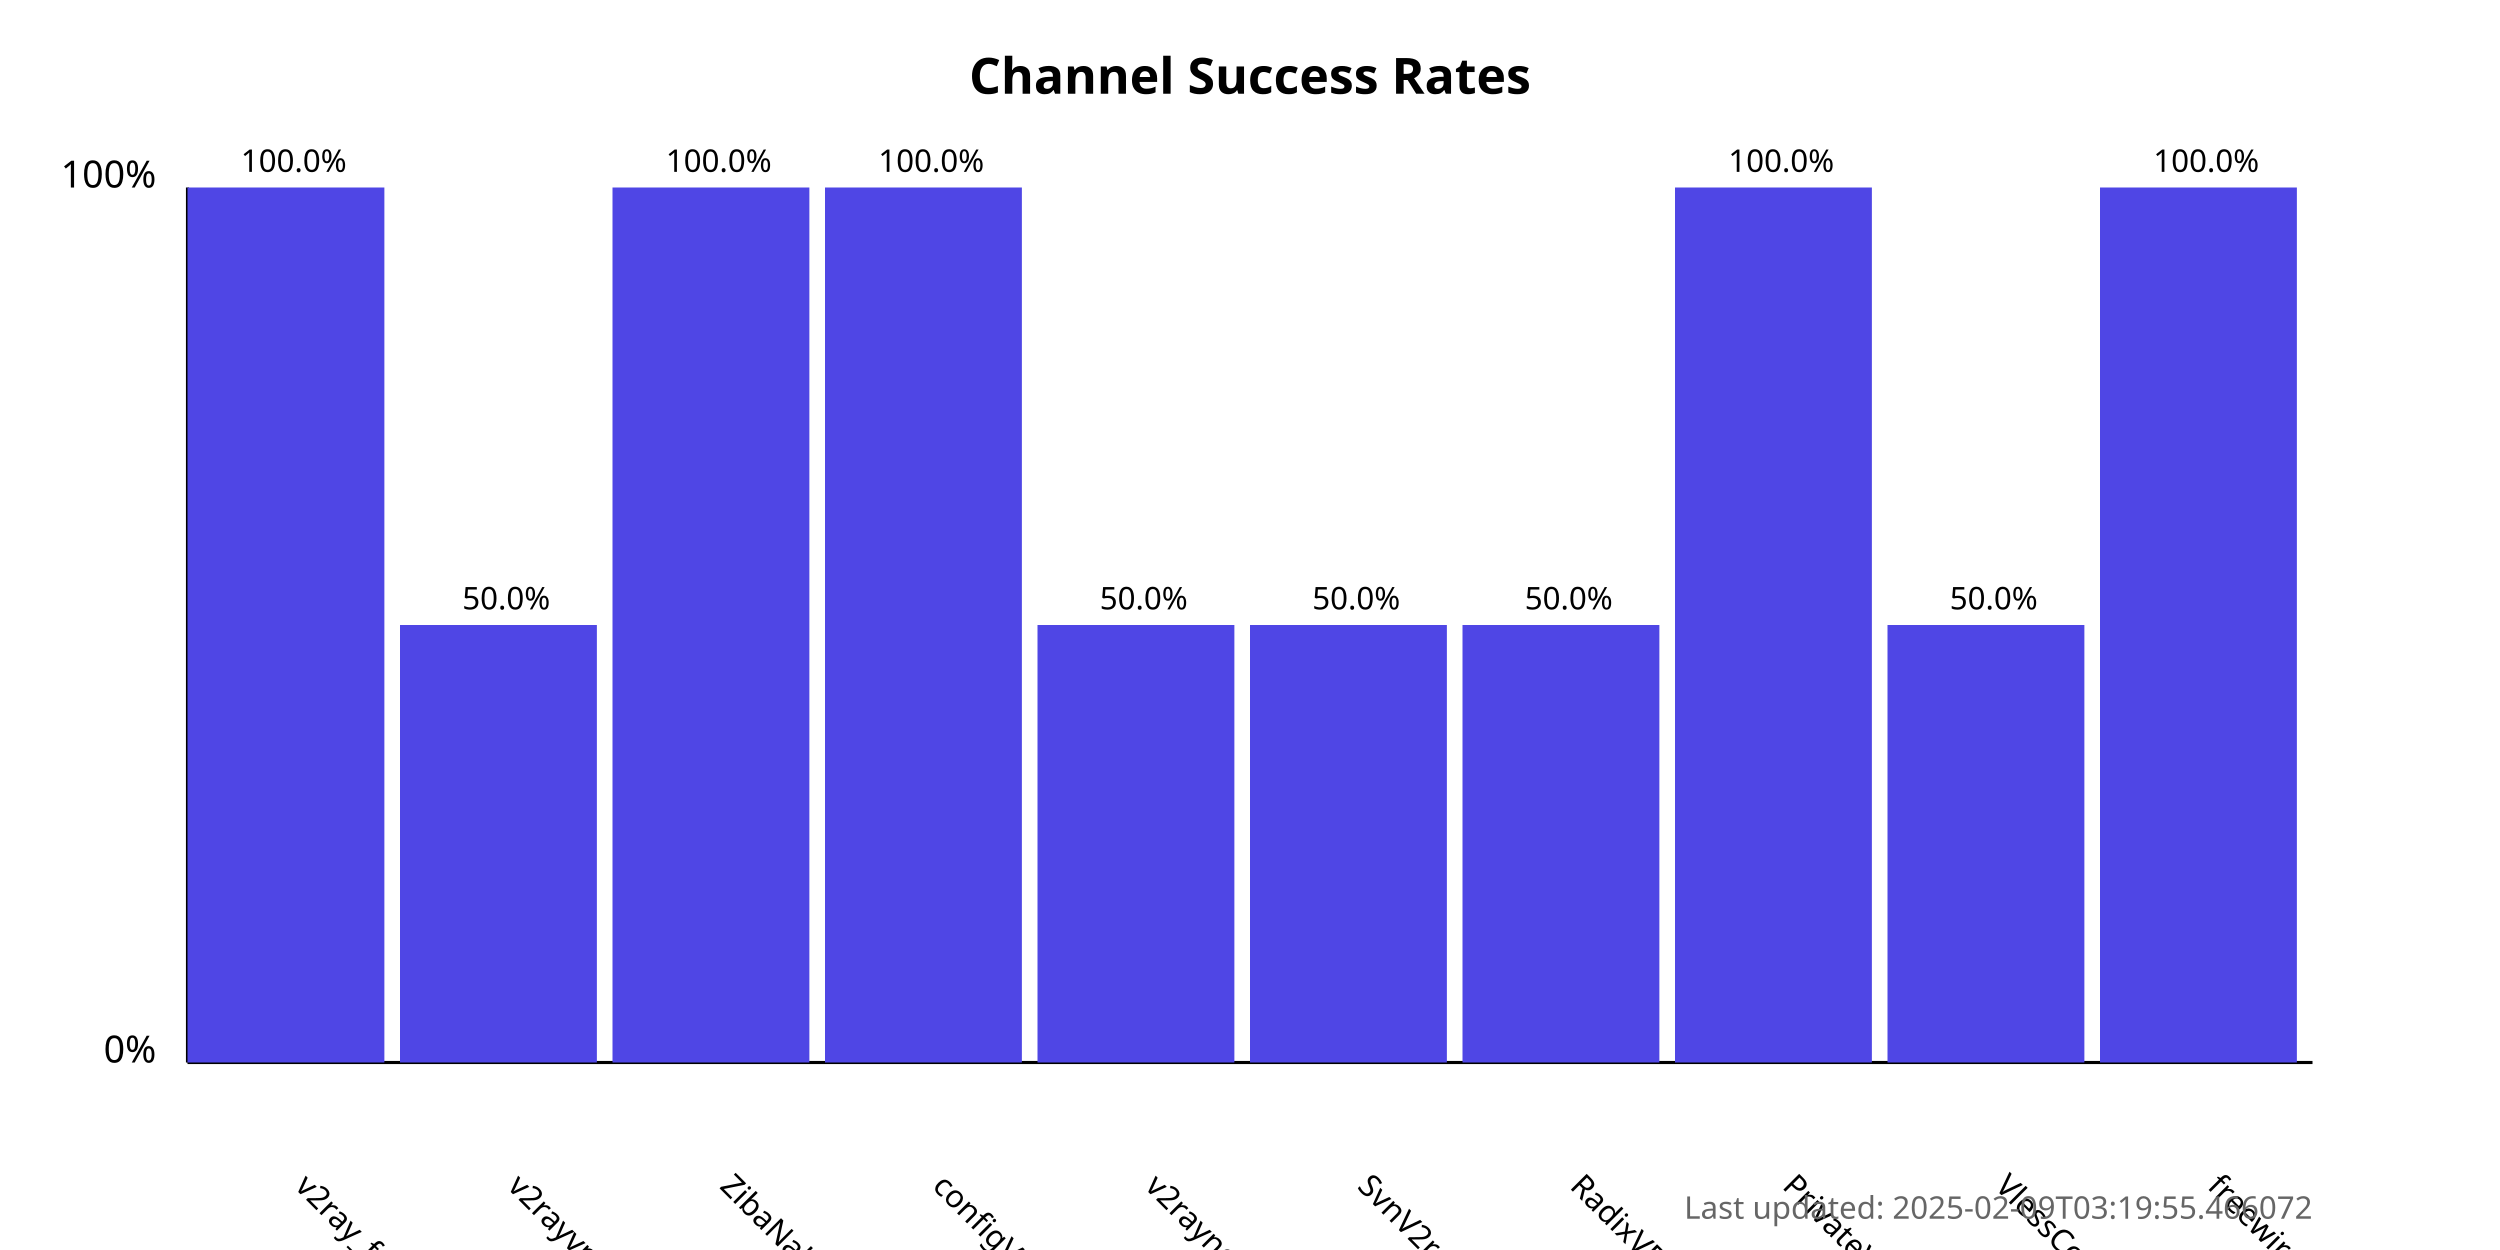
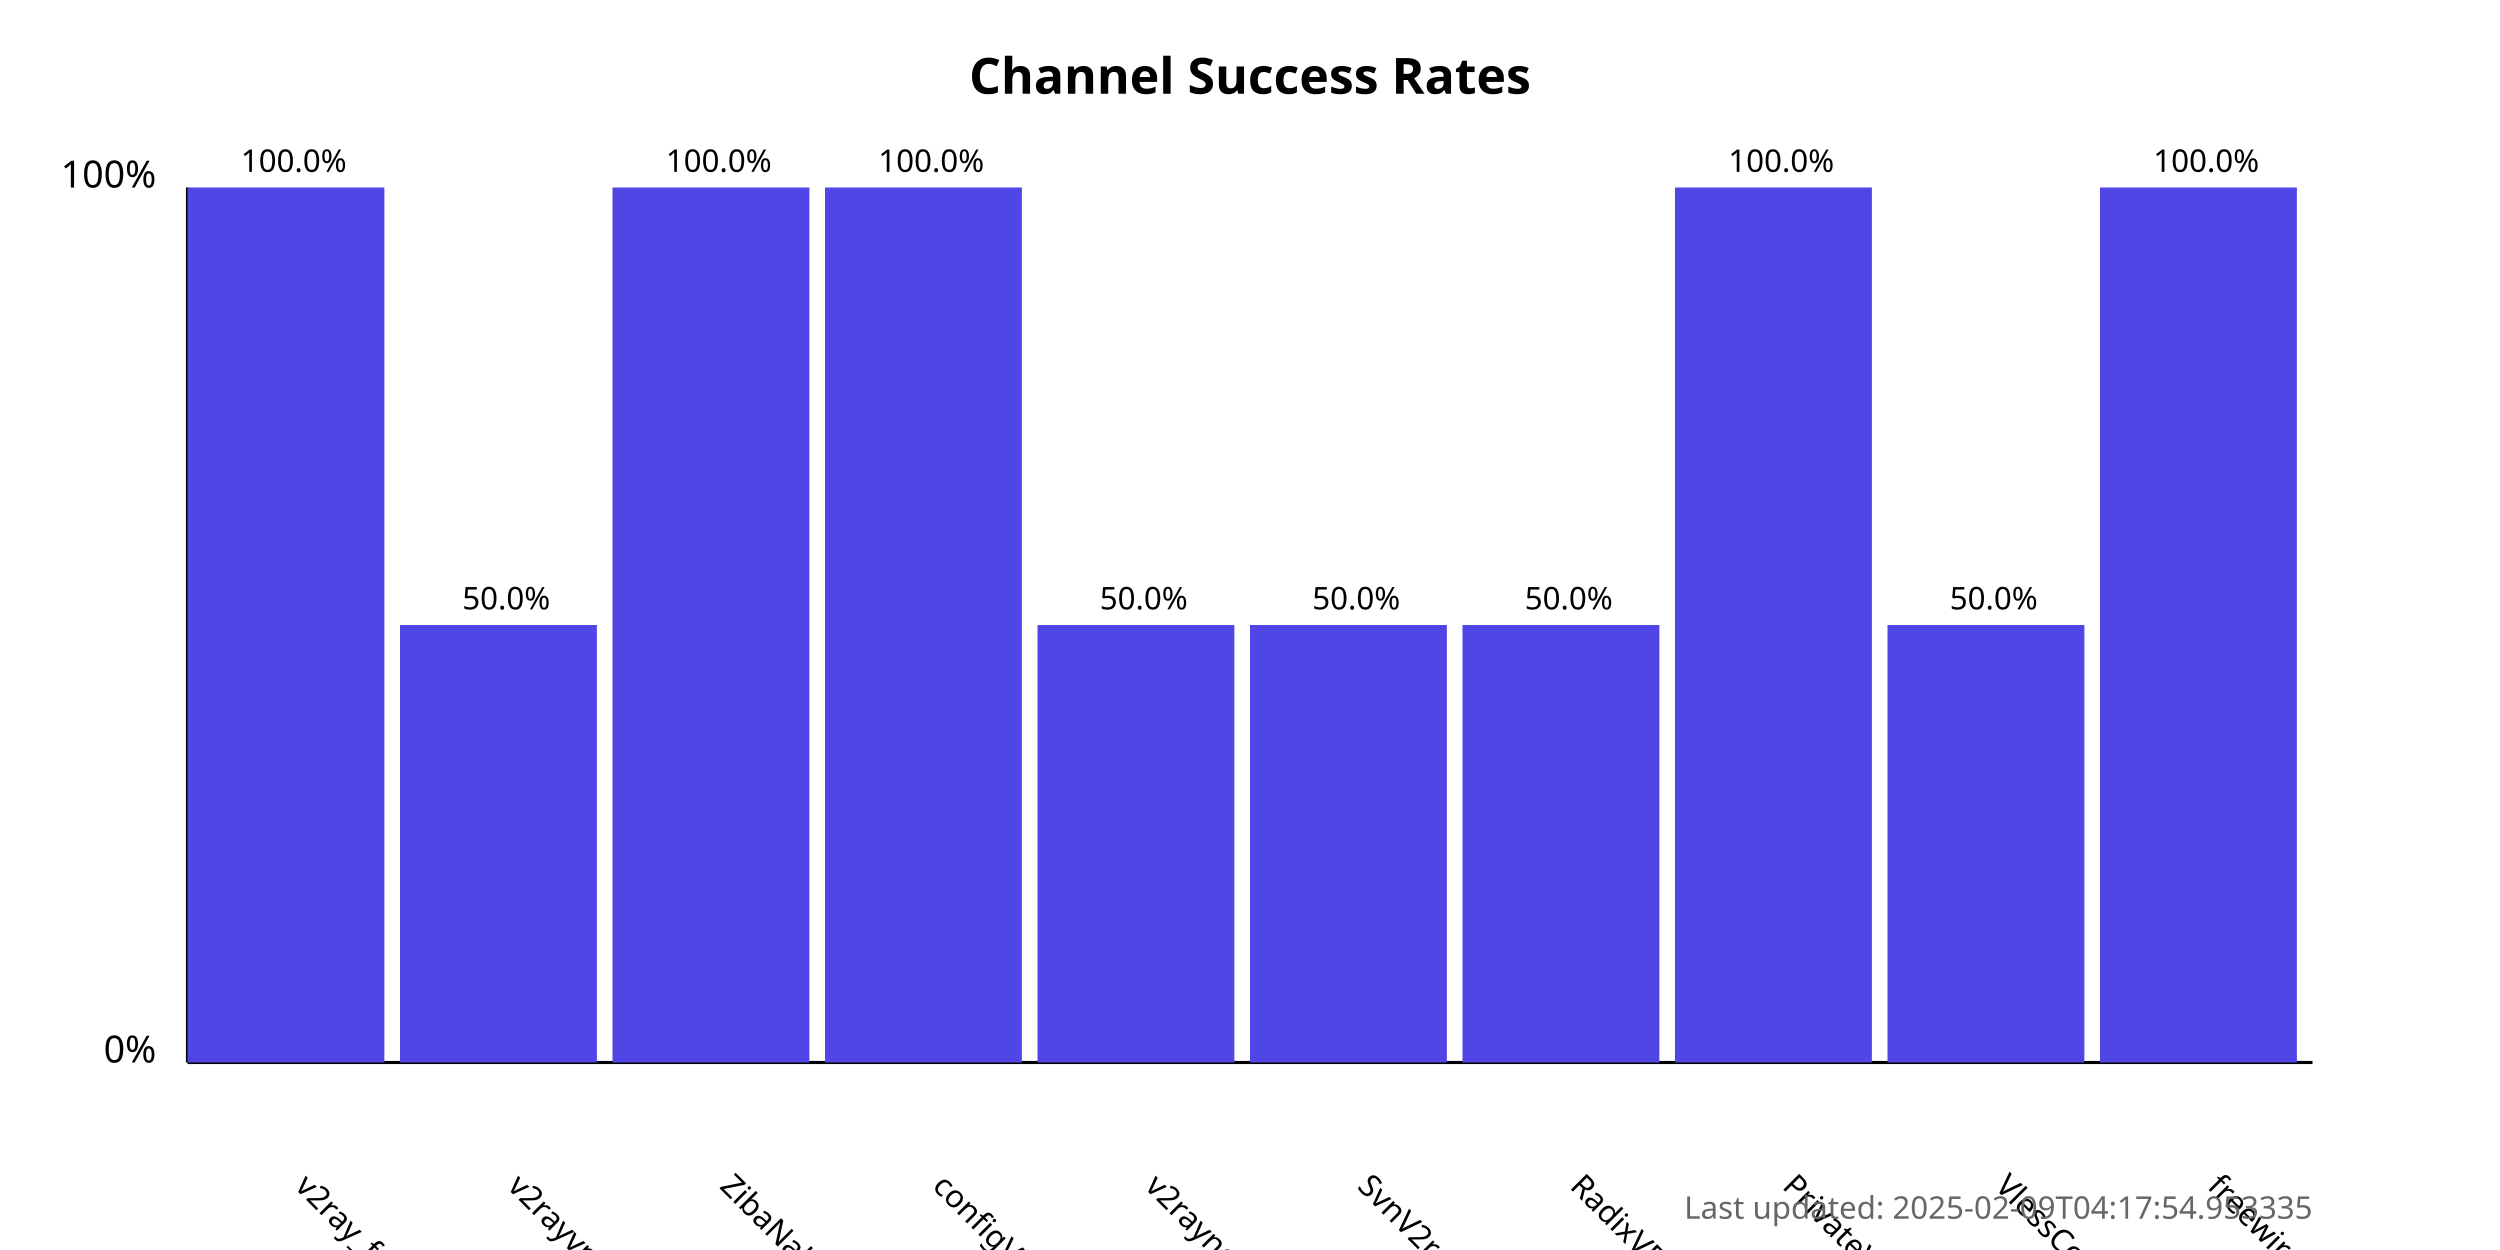
<svg xmlns="http://www.w3.org/2000/svg" width="800" height="400">
  <style>
            .chart-title { font: bold 16px sans-serif; }
            .axis-label { font: 12px sans-serif; }
            .tick-label { font: 10px sans-serif; }
            .bar { fill: #4f46e5; }
            .bar:hover { fill: #6366f1; }
            .timestamp { font: 10px sans-serif; fill: #666; }
        </style>
  <text x="400.0" y="30" text-anchor="middle" class="chart-title">
            Channel Success Rates
        </text>
  <line x1="60" y1="340" x2="60" y2="60" stroke="black" stroke-width="1" />
  <line x1="60" y1="340" x2="740" y2="340" stroke="black" stroke-width="1" />
  <text x="50" y="340" text-anchor="end" class="axis-label">0%</text>
  <text x="50" y="60" text-anchor="end" class="axis-label">100%</text>
  <g>
    <rect x="60" y="60.0" width="63.0" height="280.0" class="bar" />
    <text x="94.0" y="380" transform="rotate(45, 94.0, 380)" text-anchor="start" class="tick-label">
                v2ray_free_conf
            </text>
    <text x="94.0" y="55.0" text-anchor="middle" class="tick-label">
                100.0%
            </text>
  </g>
  <g>
    <rect x="128.0" y="200.0" width="63.0" height="140.0" class="bar" />
    <text x="162.0" y="380" transform="rotate(45, 162.0, 380)" text-anchor="start" class="tick-label">
                v2rayvpno
            </text>
    <text x="162.0" y="195.0" text-anchor="middle" class="tick-label">
                50.0%
            </text>
  </g>
  <g>
    <rect x="196.0" y="60.0" width="63.0" height="280.0" class="bar" />
    <text x="230.0" y="380" transform="rotate(45, 230.0, 380)" text-anchor="start" class="tick-label">
                ZibaNabz
            </text>
    <text x="230.0" y="55.0" text-anchor="middle" class="tick-label">
                100.0%
            </text>
  </g>
  <g>
    <rect x="264.0" y="60.0" width="63.0" height="280.0" class="bar" />
    <text x="298.0" y="380" transform="rotate(45, 298.0, 380)" text-anchor="start" class="tick-label">
                configV2rayForFree
            </text>
    <text x="298.0" y="55.0" text-anchor="middle" class="tick-label">
                100.0%
            </text>
  </g>
  <g>
    <rect x="332.0" y="200.0" width="63.0" height="140.0" class="bar" />
    <text x="366.0" y="380" transform="rotate(45, 366.0, 380)" text-anchor="start" class="tick-label">
                v2rayngvpn
            </text>
    <text x="366.0" y="195.0" text-anchor="middle" class="tick-label">
                50.0%
            </text>
  </g>
  <g>
    <rect x="400.0" y="200.0" width="63.0" height="140.0" class="bar" />
    <text x="434.0" y="380" transform="rotate(45, 434.0, 380)" text-anchor="start" class="tick-label">
                SvnV2ray
            </text>
    <text x="434.0" y="195.0" text-anchor="middle" class="tick-label">
                50.0%
            </text>
  </g>
  <g>
    <rect x="468.0" y="200.0" width="63.0" height="140.0" class="bar" />
    <text x="502.0" y="380" transform="rotate(45, 502.0, 380)" text-anchor="start" class="tick-label">
                RadixVPN
            </text>
    <text x="502.0" y="195.0" text-anchor="middle" class="tick-label">
                50.0%
            </text>
  </g>
  <g>
    <rect x="536.0" y="60.0" width="63.0" height="280.0" class="bar" />
    <text x="570.0" y="380" transform="rotate(45, 570.0, 380)" text-anchor="start" class="tick-label">
                PrivateVPNs
            </text>
    <text x="570.0" y="55.0" text-anchor="middle" class="tick-label">
                100.0%
            </text>
  </g>
  <g>
    <rect x="604.0" y="200.0" width="63.0" height="140.0" class="bar" />
    <text x="638.0" y="380" transform="rotate(45, 638.0, 380)" text-anchor="start" class="tick-label">
                VlessConfig
            </text>
    <text x="638.0" y="195.0" text-anchor="middle" class="tick-label">
                50.0%
            </text>
  </g>
  <g>
    <rect x="672.0" y="60.0" width="63.0" height="280.0" class="bar" />
    <text x="706.0" y="380" transform="rotate(45, 706.0, 380)" text-anchor="start" class="tick-label">
                freewireguard
            </text>
    <text x="706.0" y="55.0" text-anchor="middle" class="tick-label">
                100.0%
            </text>
  </g>
  <text x="740" y="390" text-anchor="end" class="timestamp">
-             Last updated: 2025-02-09T03:19:55.466072
+             Last updated: 2025-02-09T04:17:54.953335
        </text>
</svg>
